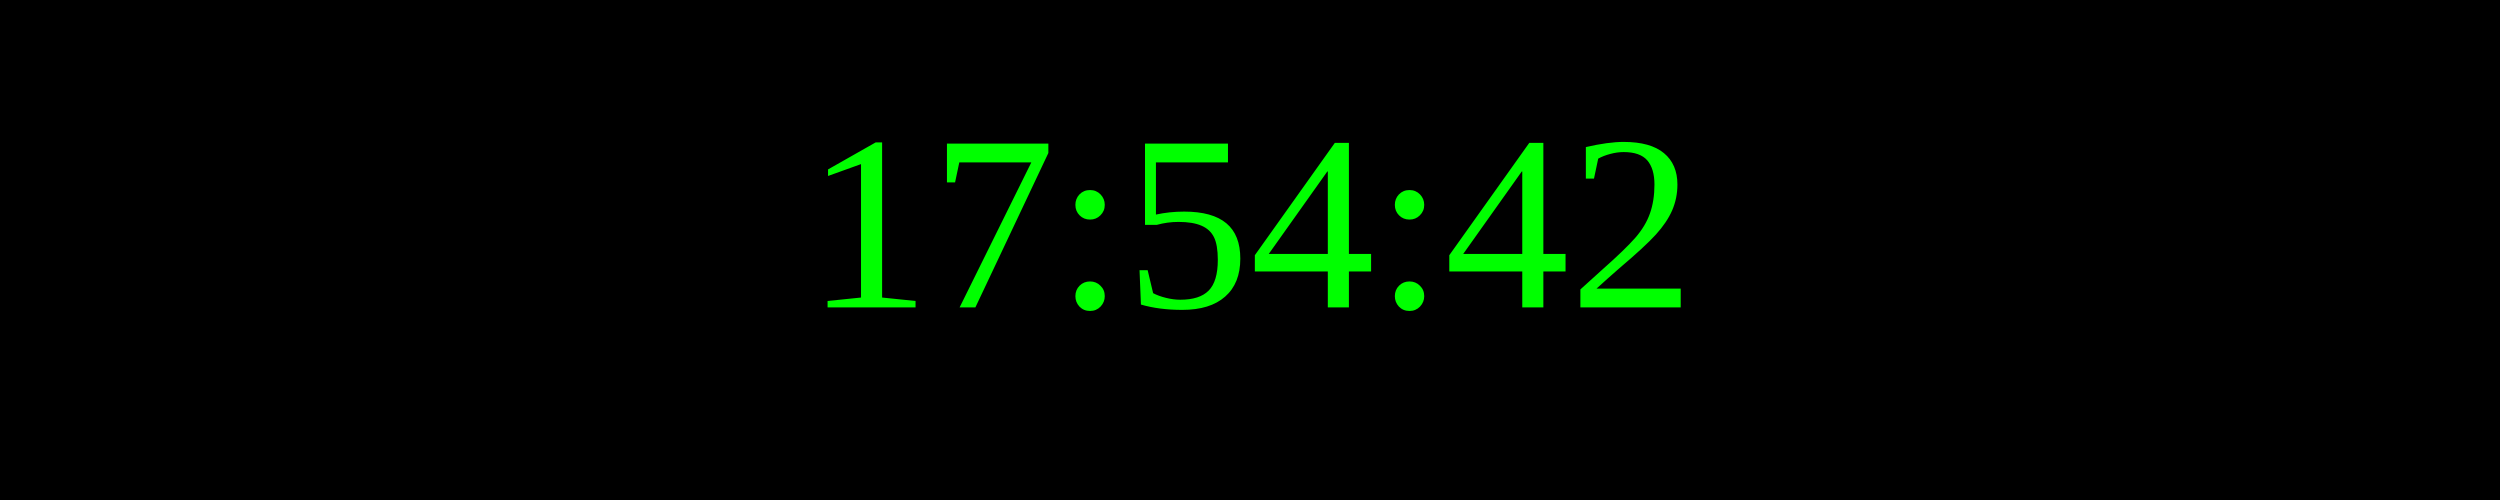
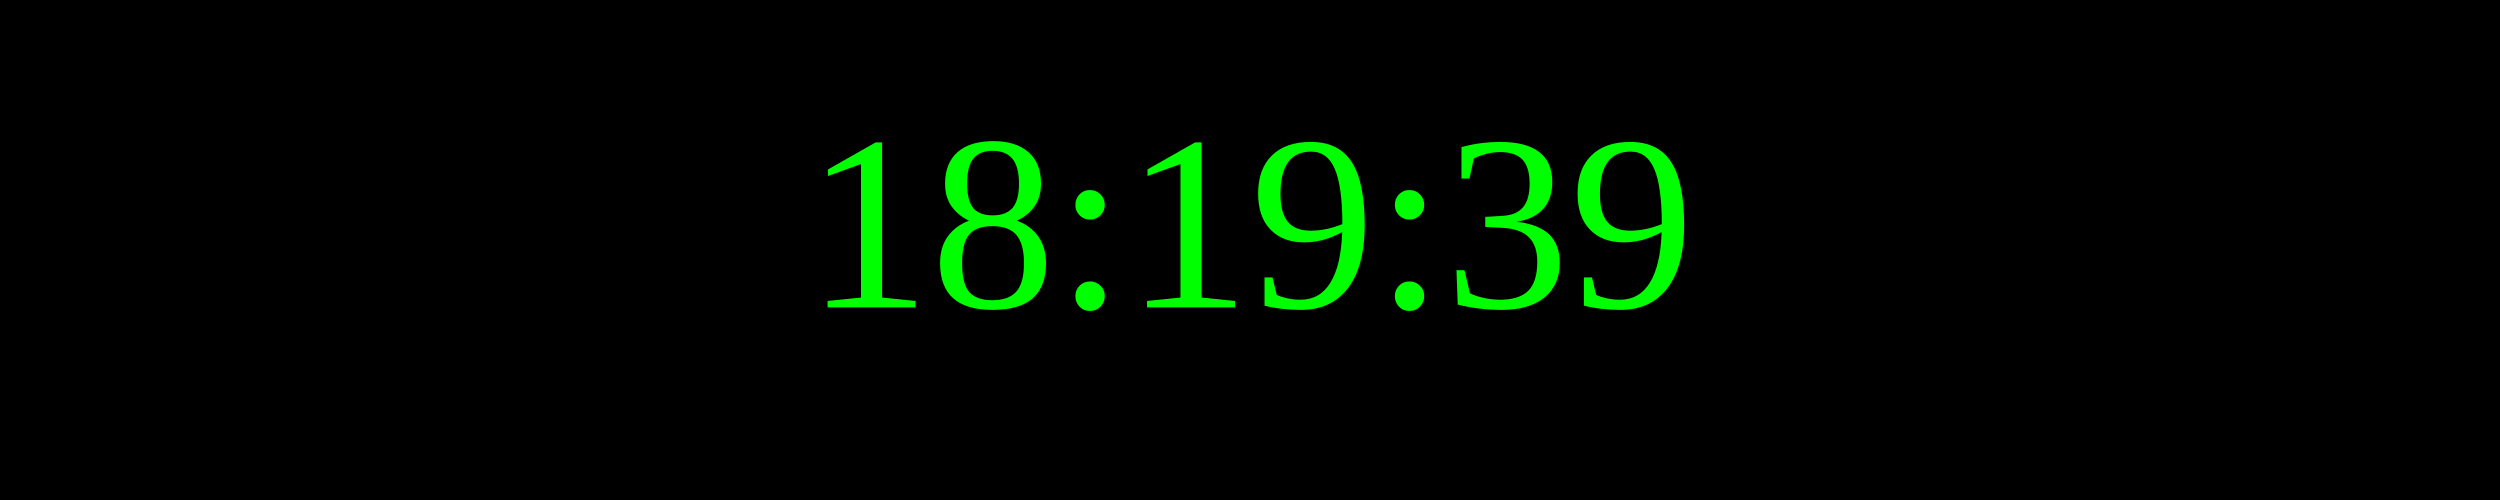
<svg xmlns="http://www.w3.org/2000/svg" width="250" height="50">
  <rect width="100%" height="100%" fill="black" />
  <text x="50%" y="50%" font-size="25" fill="lime" text-anchor="middle" dominant-baseline="middle">
- 17:54:42
+ 18:19:39
</text>
</svg>
